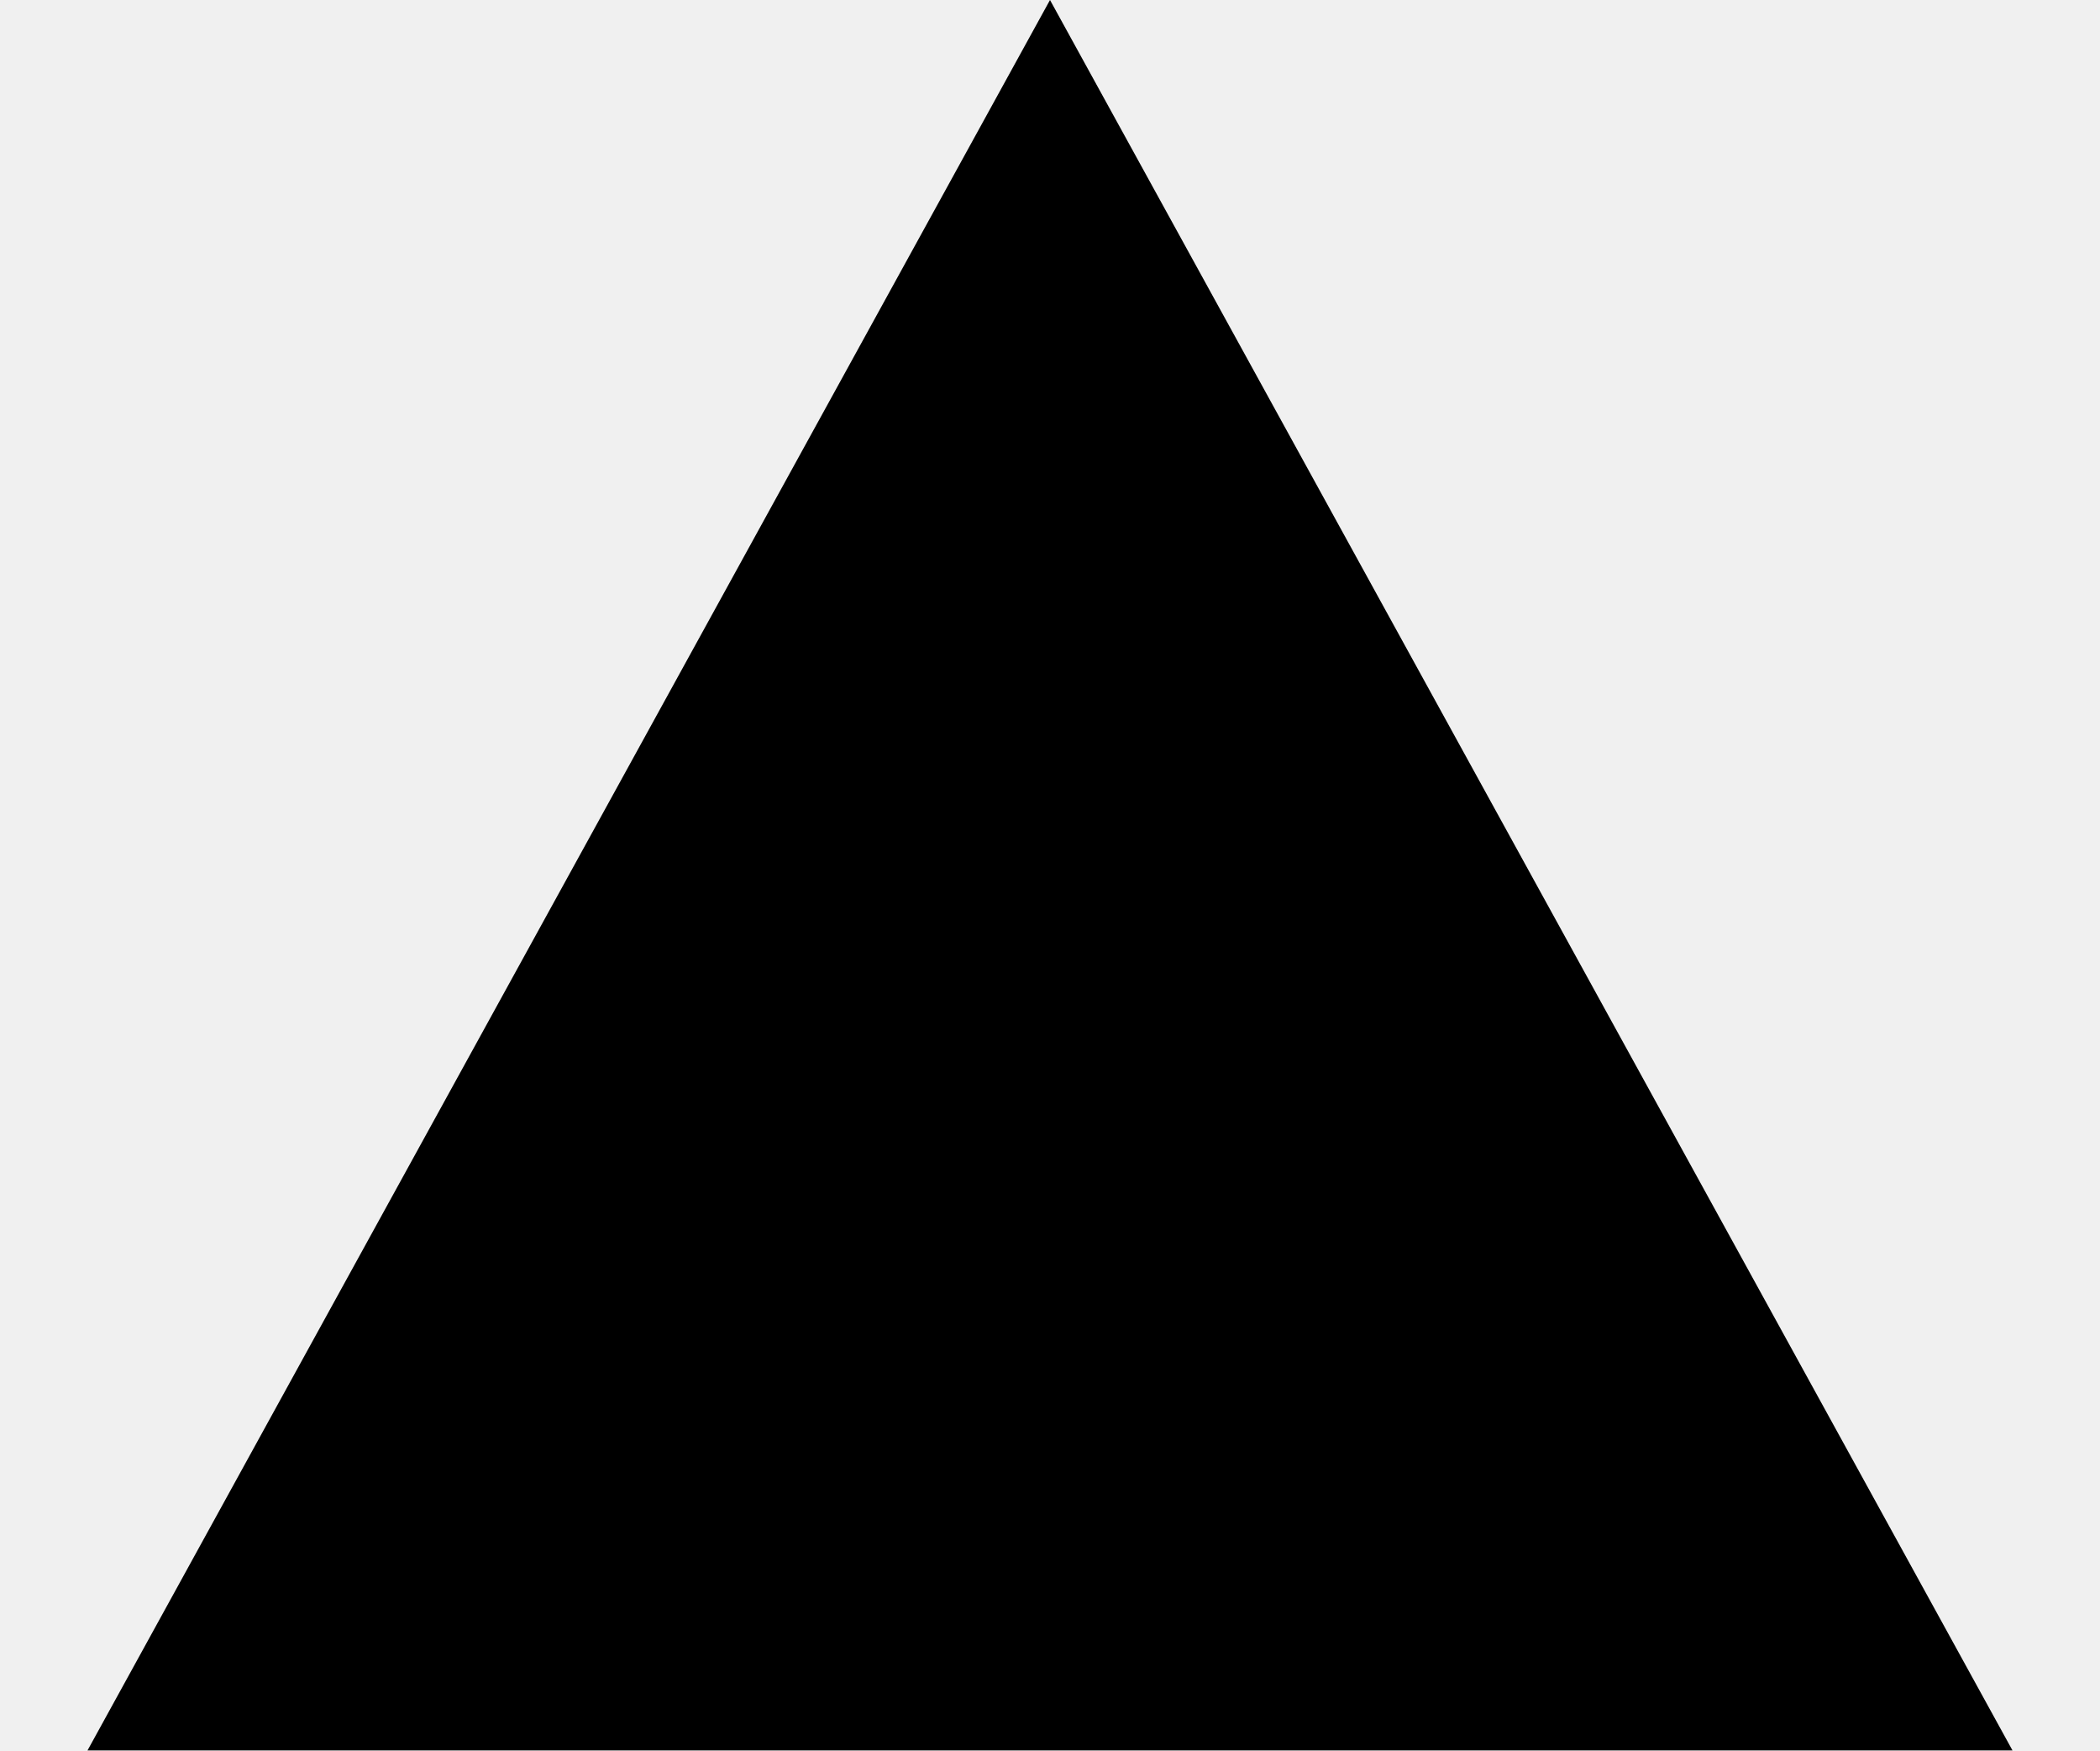
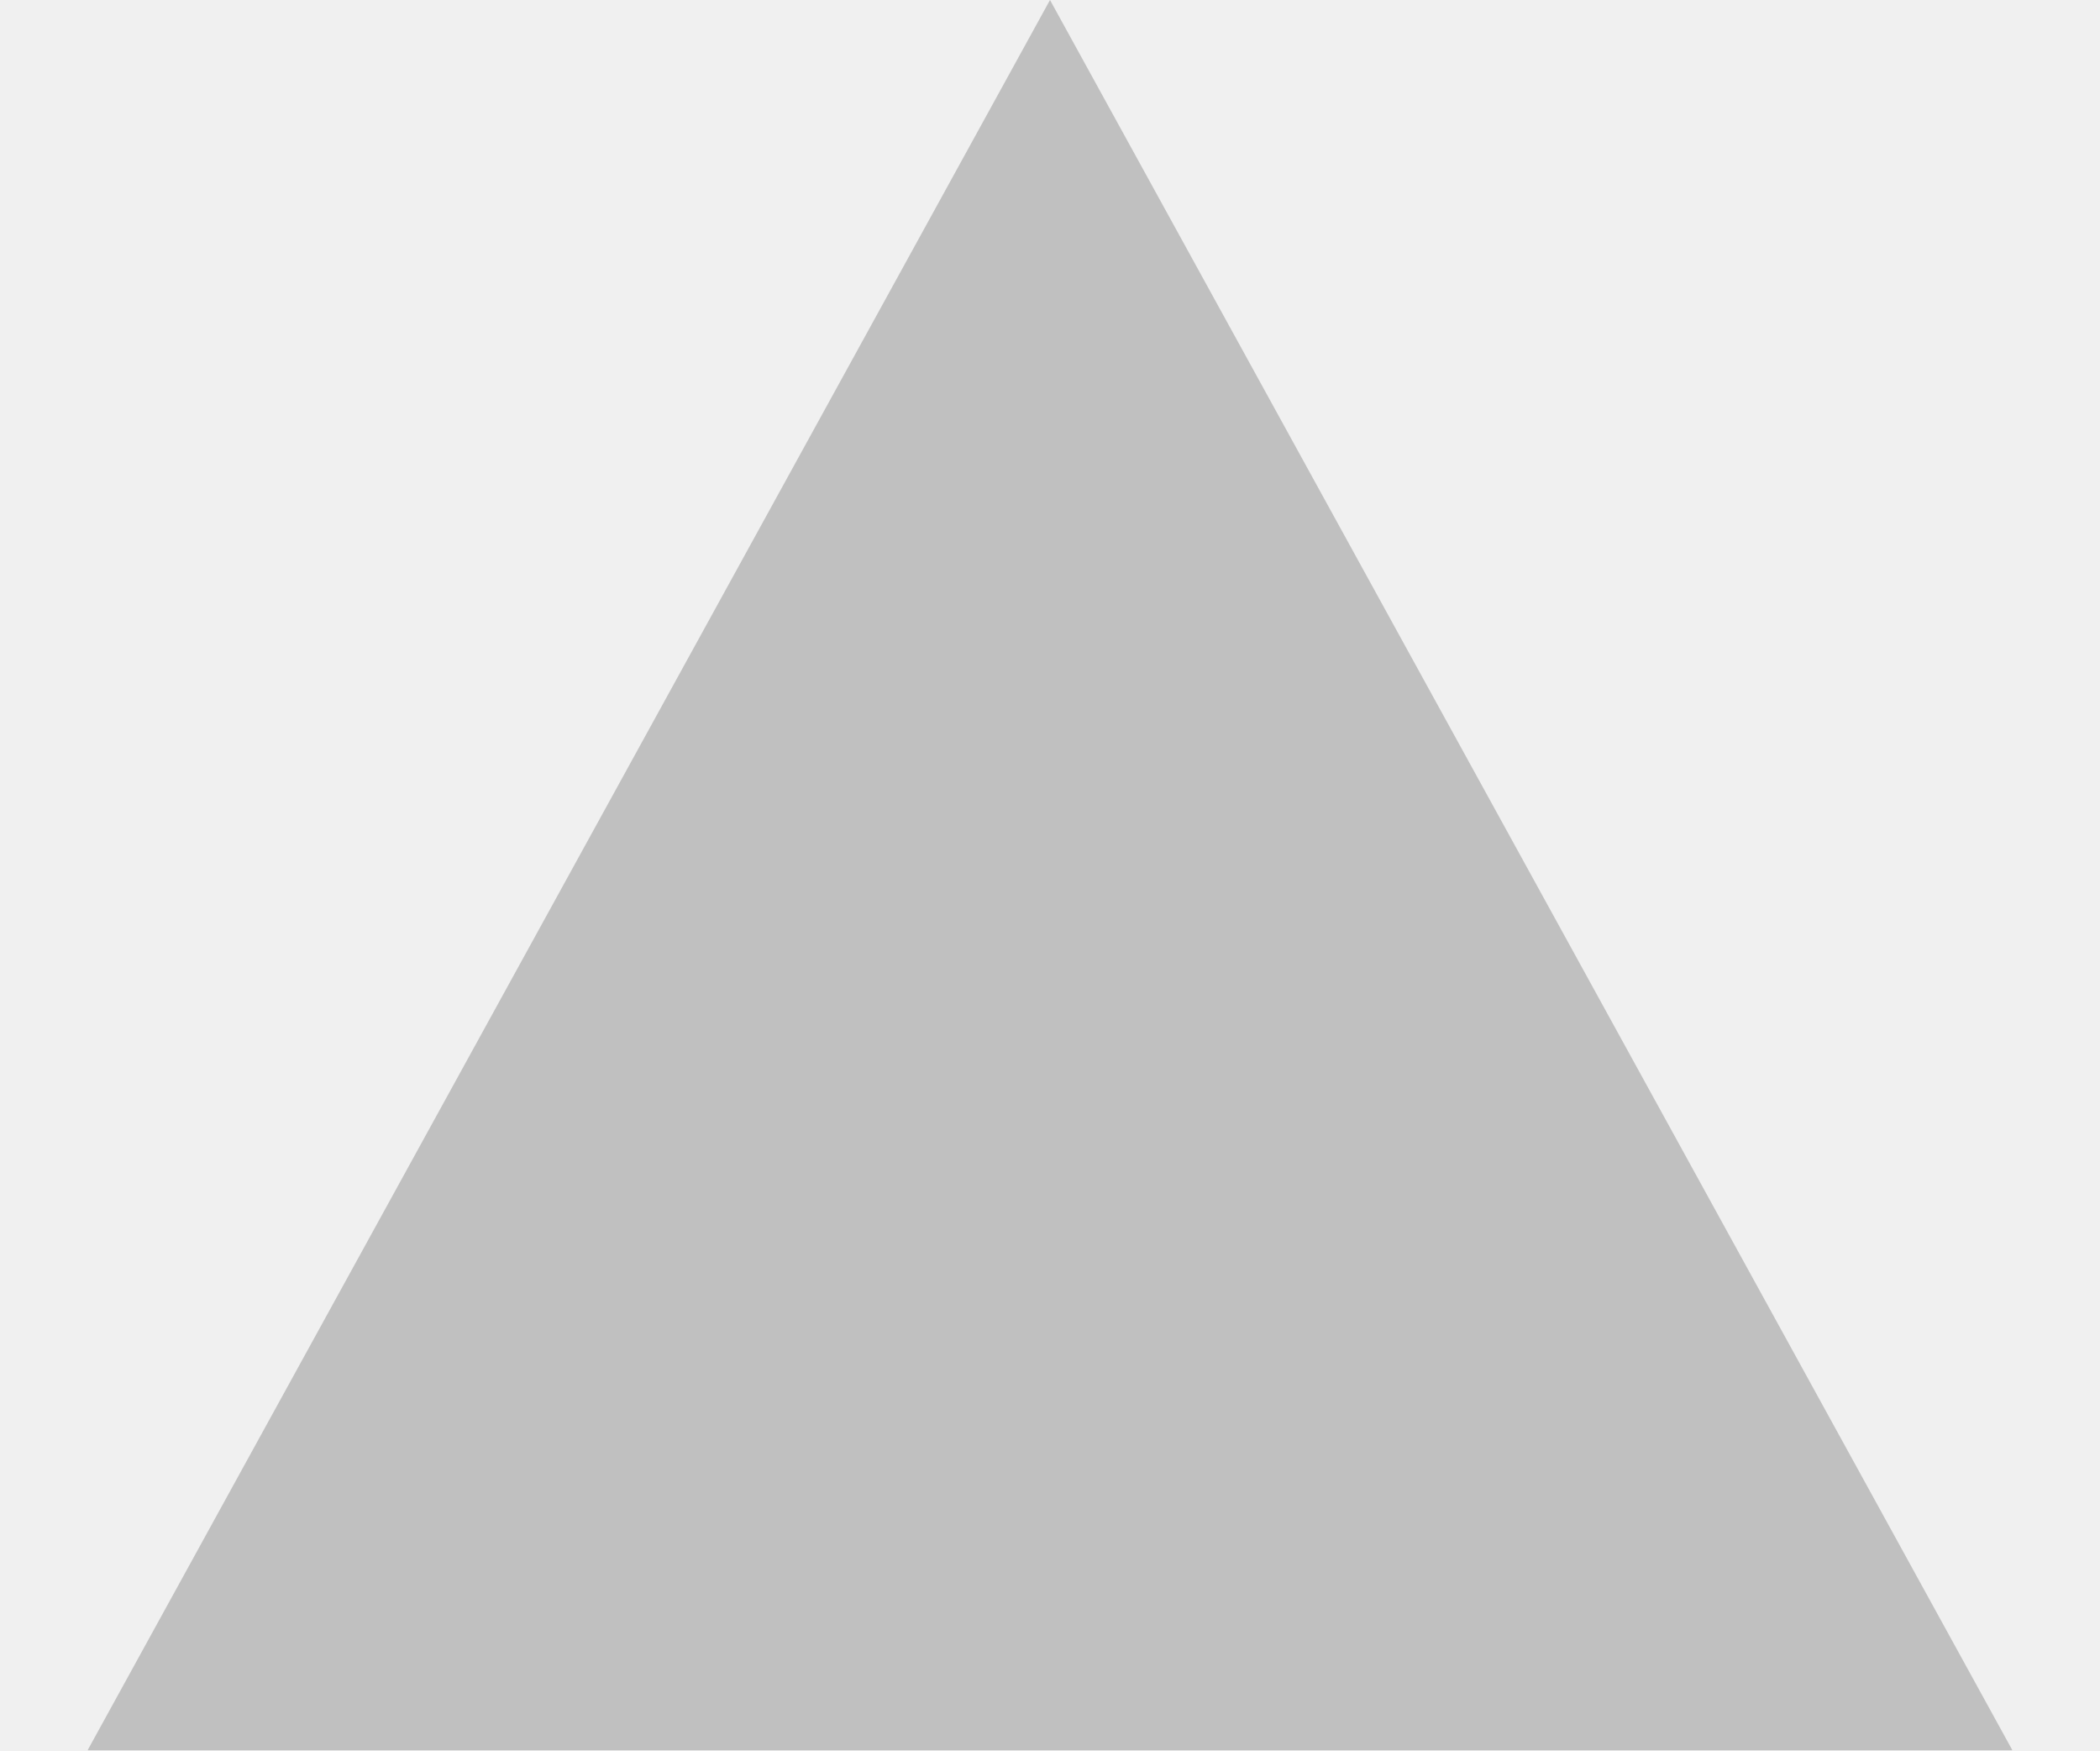
- <svg xmlns="http://www.w3.org/2000/svg" width="12" height="10" fill="none">
-   <path d="m6 0 5.5 10H.5" fill="#000" />
+ <svg xmlns="http://www.w3.org/2000/svg" width="12" height="10" viewBox="0 0 12 10" fill="none">
+   <g opacity=".2" clip-path="url(#a)">
+     <path d="m6 0 5.5 10H.5" fill="#000" />
+   </g>
+   <defs>
+     <clipPath id="a">
+       <path fill="#fff" transform="translate(.5)" d="M0 0h11v10H0z" />
+     </clipPath>
+   </defs>
</svg>
